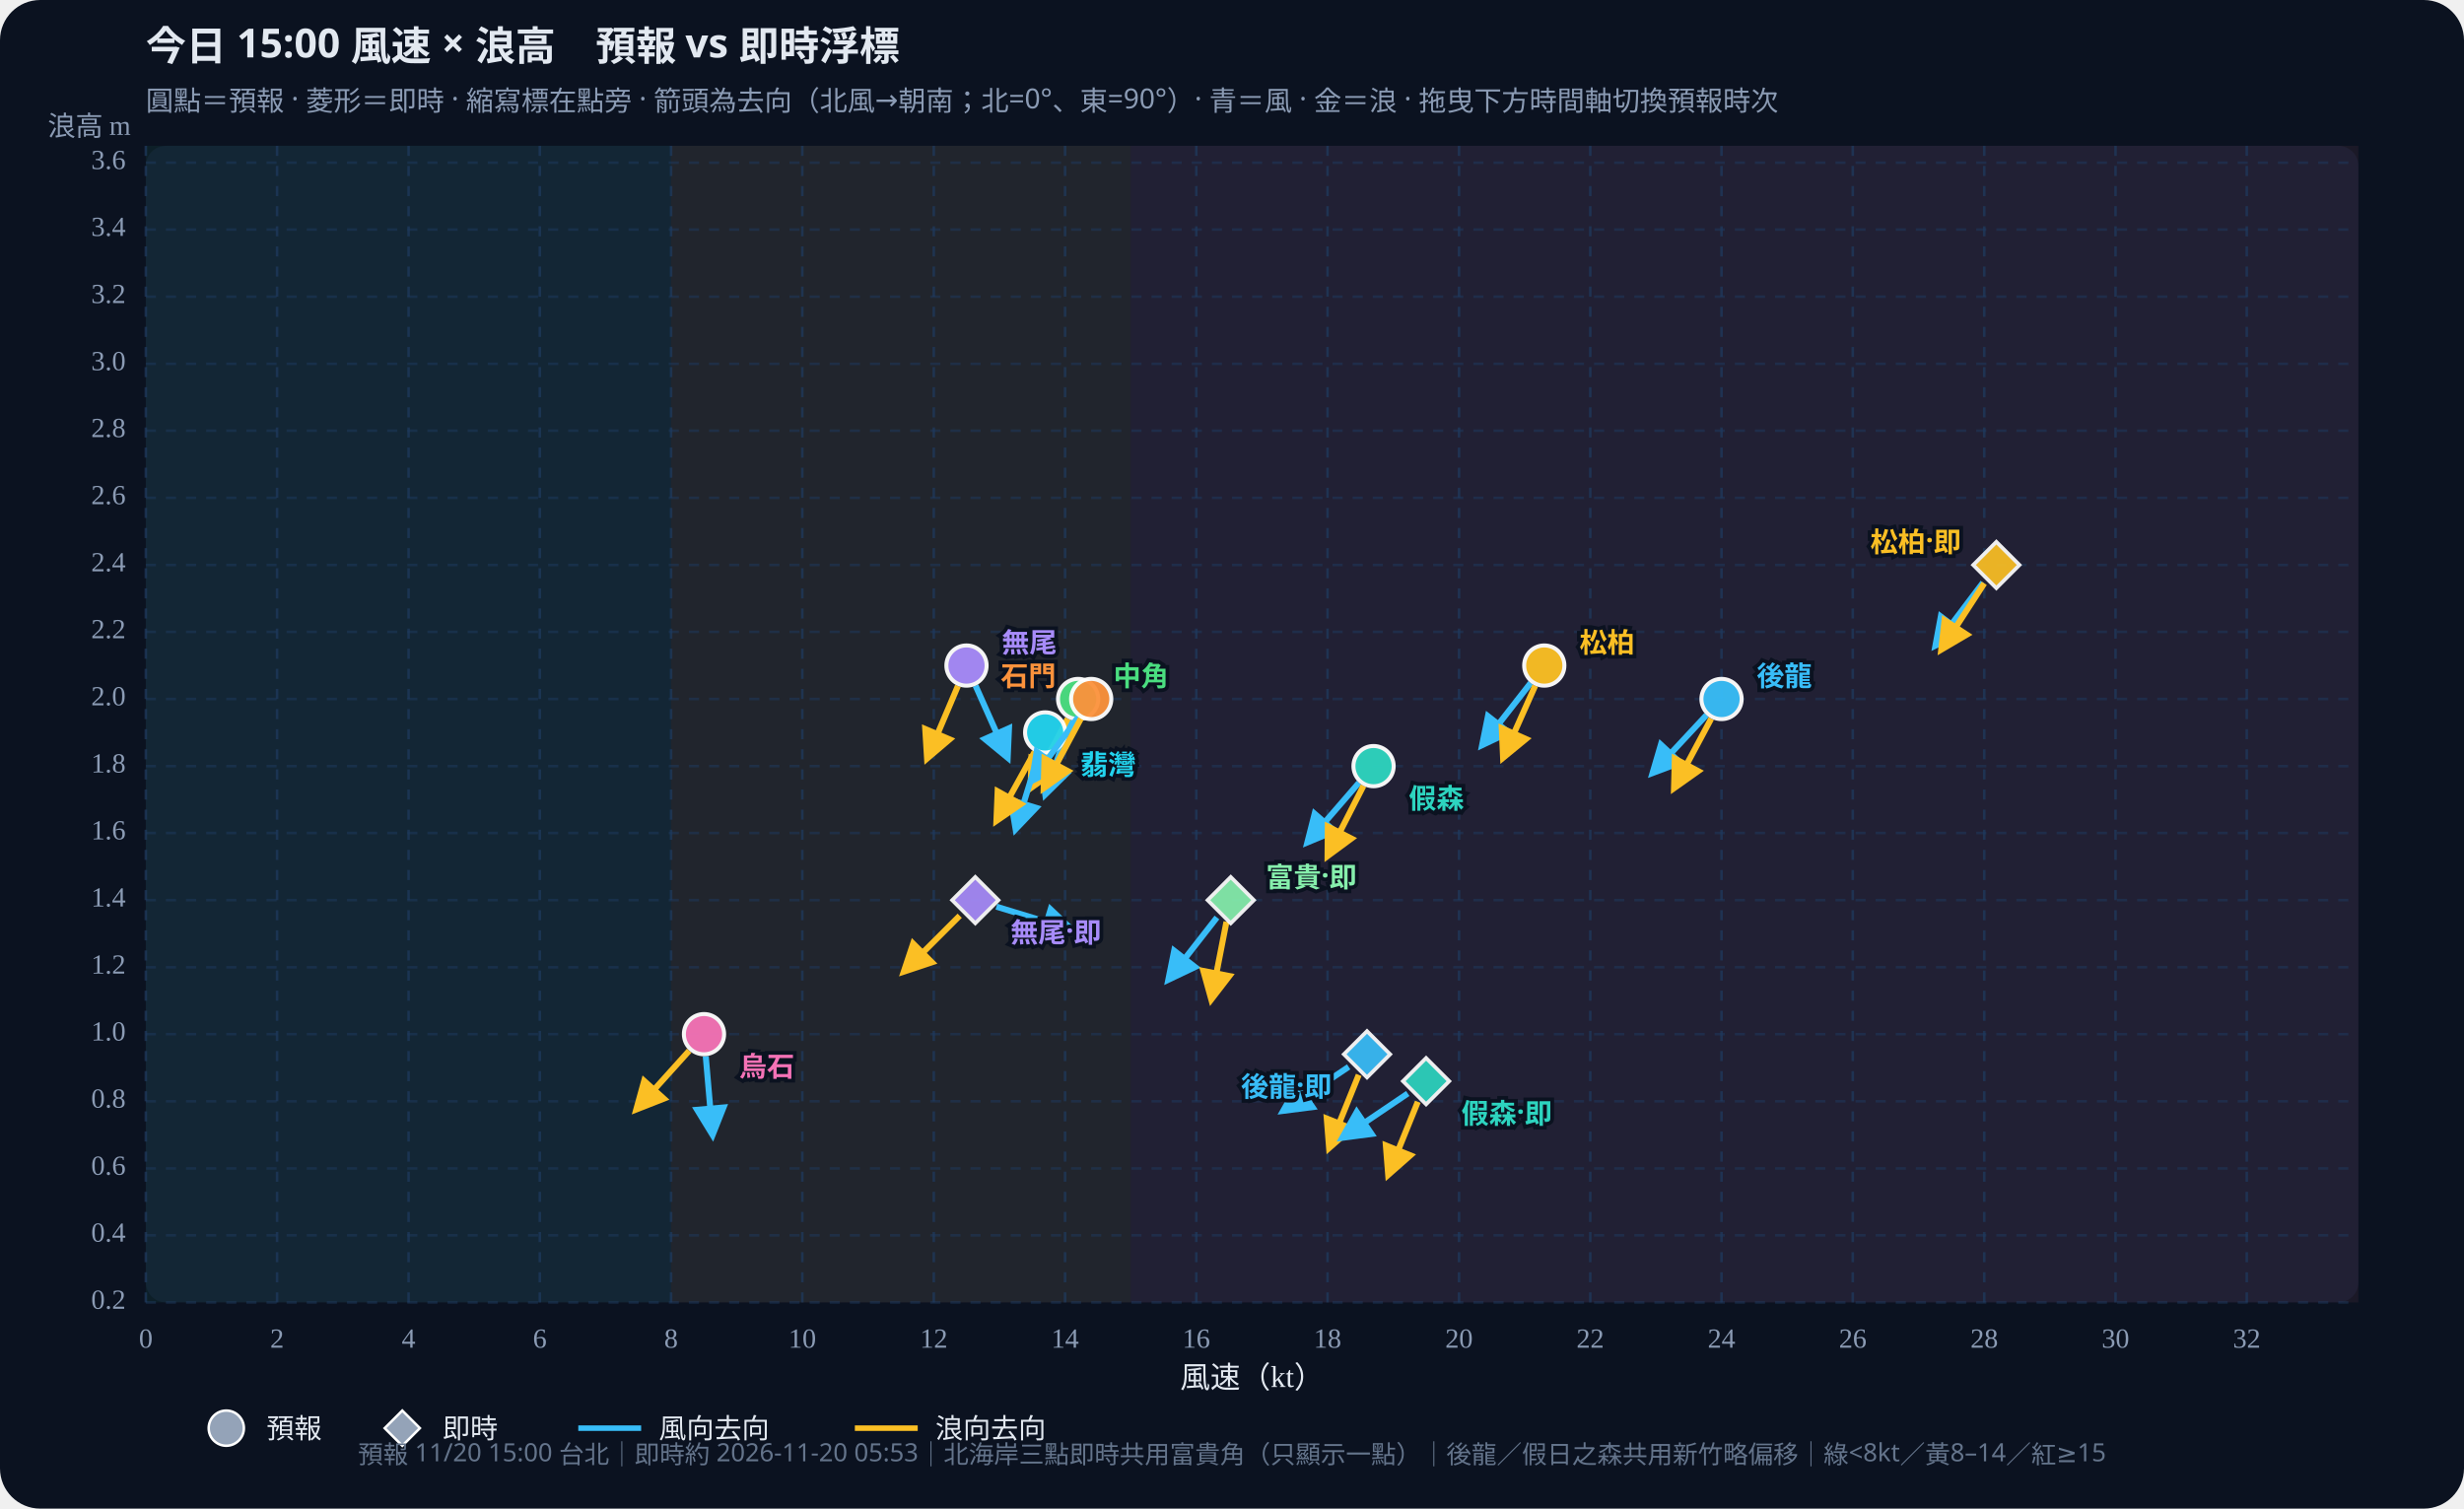
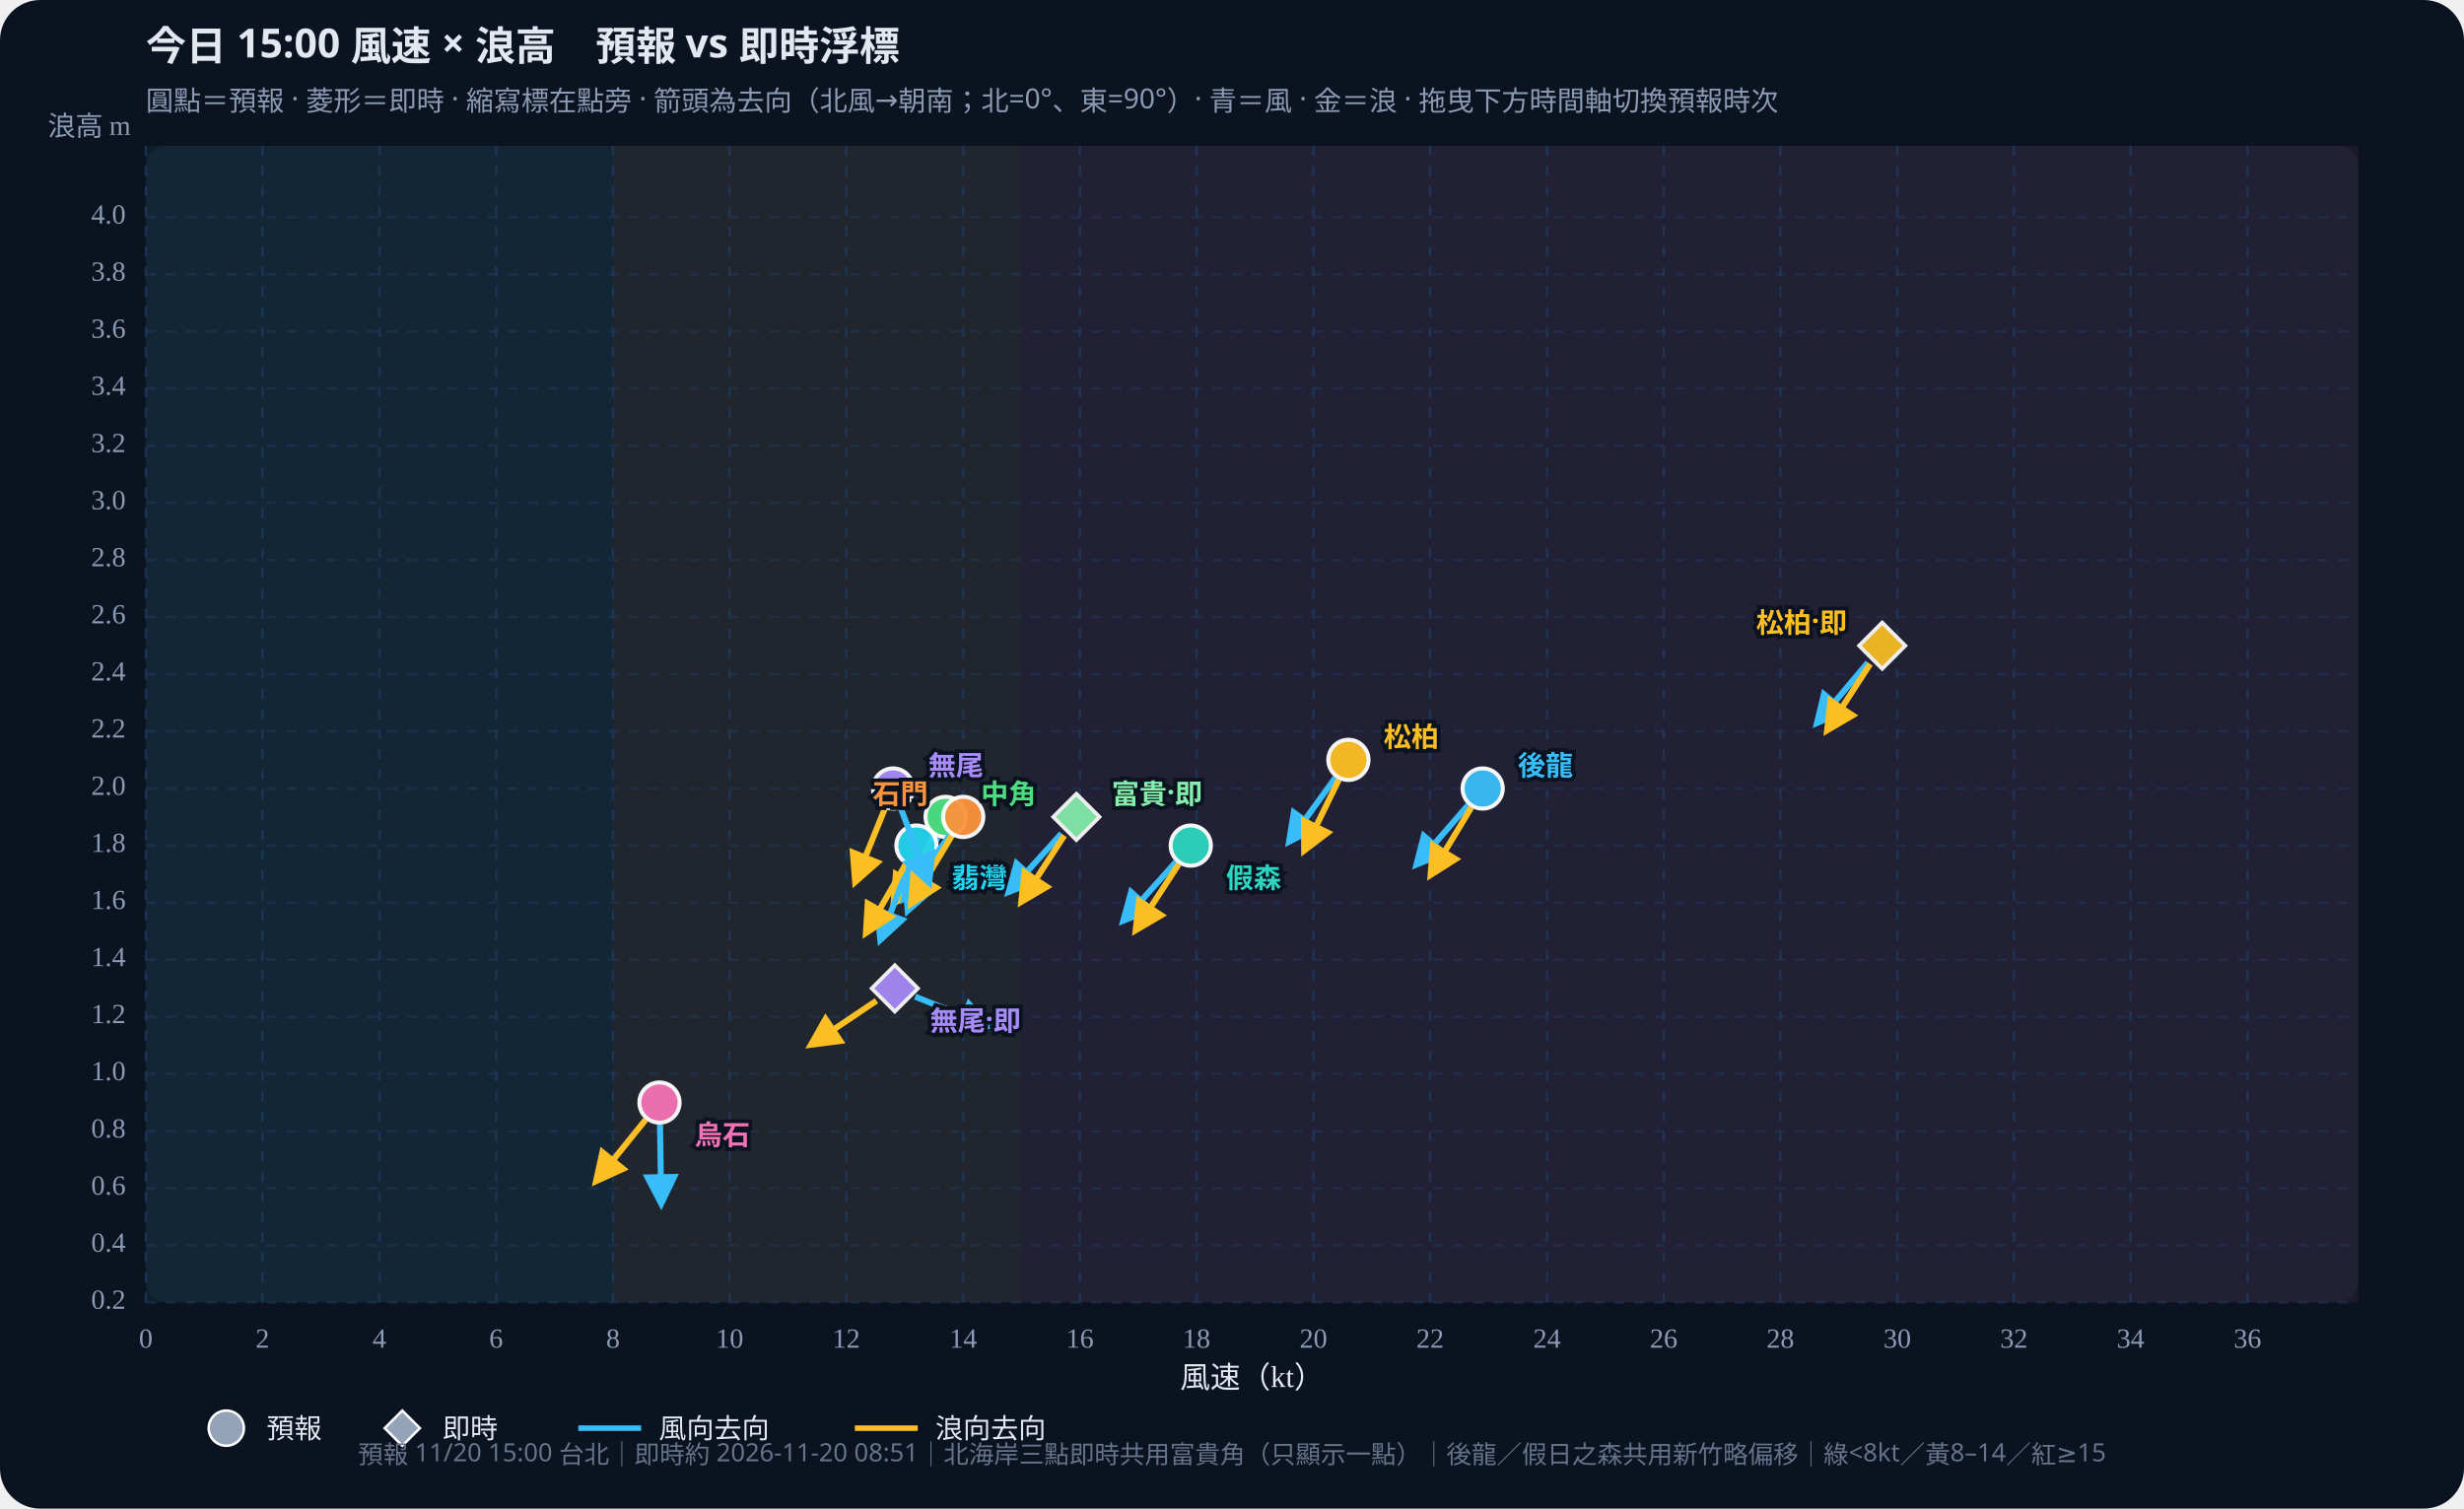
<svg xmlns="http://www.w3.org/2000/svg" id="wws-svg" viewBox="0 0 980 600" role="img" aria-label="風速與浪高散佈圖，可拖曳時間軸切換預報時次" style="width:100%;height:auto;display:block">
  <rect width="980" height="600" fill="#0b1220" rx="16" />
  <rect x="58" y="58" width="880" height="460" fill="#111a2e" rx="8" />
-   <rect x="58.0" y="58" width="208.9" height="460" fill="#34d399" opacity="0.07" />
-   <rect x="266.9" y="58" width="182.8" height="460" fill="#fbbf24" opacity="0.07" />
-   <rect x="449.7" y="58" width="488.3" height="460" fill="#fb7185" opacity="0.07" />
+   <rect x="58.0" y="58" width="185.8" height="460" fill="#34d399" opacity="0.07" />
+   <rect x="243.8" y="58" width="162.5" height="460" fill="#fbbf24" opacity="0.07" />
+   <rect x="406.3" y="58" width="531.7" height="460" fill="#fb7185" opacity="0.07" />
  <defs>
    <marker id="arrow-38bdf8" viewBox="0 0 10 10" refX="8" refY="5" markerWidth="6" markerHeight="6" orient="auto-start-reverse">
      <path d="M0,0 L10,5 L0,10 z" fill="#38bdf8" />
    </marker>
    <marker id="arrow-fbbf24" viewBox="0 0 10 10" refX="8" refY="5" markerWidth="6" markerHeight="6" orient="auto-start-reverse">
      <path d="M0,0 L10,5 L0,10 z" fill="#fbbf24" />
    </marker>
  </defs>
  <text id="wws-title" x="58" y="24" fill="#e2e8f0" font-size="16" font-weight="700" font-family="Noto Sans TC,system-ui,sans-serif">今日 15:00 風速 × 浪高　預報 vs 即時浮標</text>
  <text x="58" y="44" fill="#8b9bb4" font-size="11" font-family="Noto Sans TC,system-ui,sans-serif">圓點＝預報 · 菱形＝即時 · 縮寫標在點旁 · 箭頭為去向（北風→朝南；北=0°、東=90°）· 青＝風 · 金＝浪 · 拖曳下方時間軸切換預報時次</text>
  <line x1="58.0" y1="58" x2="58.0" y2="518" stroke="#1e3a5f" stroke-dasharray="4 4" opacity="0.7" />
  <text x="58.0" y="536" text-anchor="middle" fill="#8b9bb4" font-size="11">0</text>
-   <line x1="110.2" y1="58" x2="110.2" y2="518" stroke="#1e3a5f" stroke-dasharray="4 4" opacity="0.7" />
-   <text x="110.2" y="536" text-anchor="middle" fill="#8b9bb4" font-size="11">2</text>
-   <line x1="162.5" y1="58" x2="162.5" y2="518" stroke="#1e3a5f" stroke-dasharray="4 4" opacity="0.7" />
-   <text x="162.5" y="536" text-anchor="middle" fill="#8b9bb4" font-size="11">4</text>
-   <line x1="214.7" y1="58" x2="214.7" y2="518" stroke="#1e3a5f" stroke-dasharray="4 4" opacity="0.7" />
-   <text x="214.7" y="536" text-anchor="middle" fill="#8b9bb4" font-size="11">6</text>
-   <line x1="266.9" y1="58" x2="266.9" y2="518" stroke="#1e3a5f" stroke-dasharray="4 4" opacity="0.7" />
-   <text x="266.9" y="536" text-anchor="middle" fill="#8b9bb4" font-size="11">8</text>
-   <line x1="319.1" y1="58" x2="319.1" y2="518" stroke="#1e3a5f" stroke-dasharray="4 4" opacity="0.7" />
-   <text x="319.1" y="536" text-anchor="middle" fill="#8b9bb4" font-size="11">10</text>
-   <line x1="371.4" y1="58" x2="371.4" y2="518" stroke="#1e3a5f" stroke-dasharray="4 4" opacity="0.7" />
-   <text x="371.4" y="536" text-anchor="middle" fill="#8b9bb4" font-size="11">12</text>
-   <line x1="423.6" y1="58" x2="423.6" y2="518" stroke="#1e3a5f" stroke-dasharray="4 4" opacity="0.7" />
-   <text x="423.6" y="536" text-anchor="middle" fill="#8b9bb4" font-size="11">14</text>
-   <line x1="475.8" y1="58" x2="475.8" y2="518" stroke="#1e3a5f" stroke-dasharray="4 4" opacity="0.7" />
-   <text x="475.8" y="536" text-anchor="middle" fill="#8b9bb4" font-size="11">16</text>
-   <line x1="528.0" y1="58" x2="528.0" y2="518" stroke="#1e3a5f" stroke-dasharray="4 4" opacity="0.7" />
-   <text x="528.0" y="536" text-anchor="middle" fill="#8b9bb4" font-size="11">18</text>
-   <line x1="580.3" y1="58" x2="580.3" y2="518" stroke="#1e3a5f" stroke-dasharray="4 4" opacity="0.7" />
-   <text x="580.3" y="536" text-anchor="middle" fill="#8b9bb4" font-size="11">20</text>
-   <line x1="632.5" y1="58" x2="632.5" y2="518" stroke="#1e3a5f" stroke-dasharray="4 4" opacity="0.7" />
-   <text x="632.5" y="536" text-anchor="middle" fill="#8b9bb4" font-size="11">22</text>
-   <line x1="684.7" y1="58" x2="684.7" y2="518" stroke="#1e3a5f" stroke-dasharray="4 4" opacity="0.7" />
-   <text x="684.7" y="536" text-anchor="middle" fill="#8b9bb4" font-size="11">24</text>
-   <line x1="736.9" y1="58" x2="736.9" y2="518" stroke="#1e3a5f" stroke-dasharray="4 4" opacity="0.7" />
-   <text x="736.9" y="536" text-anchor="middle" fill="#8b9bb4" font-size="11">26</text>
-   <line x1="789.2" y1="58" x2="789.2" y2="518" stroke="#1e3a5f" stroke-dasharray="4 4" opacity="0.7" />
-   <text x="789.2" y="536" text-anchor="middle" fill="#8b9bb4" font-size="11">28</text>
-   <line x1="841.4" y1="58" x2="841.4" y2="518" stroke="#1e3a5f" stroke-dasharray="4 4" opacity="0.7" />
-   <text x="841.4" y="536" text-anchor="middle" fill="#8b9bb4" font-size="11">30</text>
-   <line x1="893.6" y1="58" x2="893.6" y2="518" stroke="#1e3a5f" stroke-dasharray="4 4" opacity="0.7" />
-   <text x="893.6" y="536" text-anchor="middle" fill="#8b9bb4" font-size="11">32</text>
+   <line x1="104.4" y1="58" x2="104.4" y2="518" stroke="#1e3a5f" stroke-dasharray="4 4" opacity="0.7" />
+   <text x="104.4" y="536" text-anchor="middle" fill="#8b9bb4" font-size="11">2</text>
+   <line x1="150.9" y1="58" x2="150.9" y2="518" stroke="#1e3a5f" stroke-dasharray="4 4" opacity="0.7" />
+   <text x="150.9" y="536" text-anchor="middle" fill="#8b9bb4" font-size="11">4</text>
+   <line x1="197.3" y1="58" x2="197.3" y2="518" stroke="#1e3a5f" stroke-dasharray="4 4" opacity="0.7" />
+   <text x="197.3" y="536" text-anchor="middle" fill="#8b9bb4" font-size="11">6</text>
+   <line x1="243.8" y1="58" x2="243.8" y2="518" stroke="#1e3a5f" stroke-dasharray="4 4" opacity="0.7" />
+   <text x="243.8" y="536" text-anchor="middle" fill="#8b9bb4" font-size="11">8</text>
+   <line x1="290.2" y1="58" x2="290.2" y2="518" stroke="#1e3a5f" stroke-dasharray="4 4" opacity="0.7" />
+   <text x="290.2" y="536" text-anchor="middle" fill="#8b9bb4" font-size="11">10</text>
+   <line x1="336.6" y1="58" x2="336.6" y2="518" stroke="#1e3a5f" stroke-dasharray="4 4" opacity="0.7" />
+   <text x="336.6" y="536" text-anchor="middle" fill="#8b9bb4" font-size="11">12</text>
+   <line x1="383.1" y1="58" x2="383.1" y2="518" stroke="#1e3a5f" stroke-dasharray="4 4" opacity="0.7" />
+   <text x="383.1" y="536" text-anchor="middle" fill="#8b9bb4" font-size="11">14</text>
+   <line x1="429.5" y1="58" x2="429.5" y2="518" stroke="#1e3a5f" stroke-dasharray="4 4" opacity="0.7" />
+   <text x="429.5" y="536" text-anchor="middle" fill="#8b9bb4" font-size="11">16</text>
+   <line x1="475.9" y1="58" x2="475.9" y2="518" stroke="#1e3a5f" stroke-dasharray="4 4" opacity="0.7" />
+   <text x="475.9" y="536" text-anchor="middle" fill="#8b9bb4" font-size="11">18</text>
+   <line x1="522.4" y1="58" x2="522.4" y2="518" stroke="#1e3a5f" stroke-dasharray="4 4" opacity="0.7" />
+   <text x="522.4" y="536" text-anchor="middle" fill="#8b9bb4" font-size="11">20</text>
+   <line x1="568.8" y1="58" x2="568.8" y2="518" stroke="#1e3a5f" stroke-dasharray="4 4" opacity="0.7" />
+   <text x="568.8" y="536" text-anchor="middle" fill="#8b9bb4" font-size="11">22</text>
+   <line x1="615.3" y1="58" x2="615.3" y2="518" stroke="#1e3a5f" stroke-dasharray="4 4" opacity="0.7" />
+   <text x="615.3" y="536" text-anchor="middle" fill="#8b9bb4" font-size="11">24</text>
+   <line x1="661.7" y1="58" x2="661.7" y2="518" stroke="#1e3a5f" stroke-dasharray="4 4" opacity="0.7" />
+   <text x="661.7" y="536" text-anchor="middle" fill="#8b9bb4" font-size="11">26</text>
+   <line x1="708.1" y1="58" x2="708.1" y2="518" stroke="#1e3a5f" stroke-dasharray="4 4" opacity="0.7" />
+   <text x="708.1" y="536" text-anchor="middle" fill="#8b9bb4" font-size="11">28</text>
+   <line x1="754.6" y1="58" x2="754.6" y2="518" stroke="#1e3a5f" stroke-dasharray="4 4" opacity="0.7" />
+   <text x="754.6" y="536" text-anchor="middle" fill="#8b9bb4" font-size="11">30</text>
+   <line x1="801.0" y1="58" x2="801.0" y2="518" stroke="#1e3a5f" stroke-dasharray="4 4" opacity="0.7" />
+   <text x="801.0" y="536" text-anchor="middle" fill="#8b9bb4" font-size="11">32</text>
+   <line x1="847.4" y1="58" x2="847.4" y2="518" stroke="#1e3a5f" stroke-dasharray="4 4" opacity="0.7" />
+   <text x="847.4" y="536" text-anchor="middle" fill="#8b9bb4" font-size="11">34</text>
+   <line x1="893.9" y1="58" x2="893.9" y2="518" stroke="#1e3a5f" stroke-dasharray="4 4" opacity="0.7" />
+   <text x="893.9" y="536" text-anchor="middle" fill="#8b9bb4" font-size="11">36</text>
  <line x1="58" y1="518.0" x2="938" y2="518.0" stroke="#1e3a5f" stroke-dasharray="4 4" opacity="0.5" />
  <text x="50" y="518.0" text-anchor="end" dominant-baseline="middle" fill="#8b9bb4" font-size="11">0.2</text>
-   <line x1="58" y1="491.3" x2="938" y2="491.3" stroke="#1e3a5f" stroke-dasharray="4 4" opacity="0.5" />
-   <text x="50" y="491.3" text-anchor="end" dominant-baseline="middle" fill="#8b9bb4" font-size="11">0.4</text>
-   <line x1="58" y1="464.7" x2="938" y2="464.7" stroke="#1e3a5f" stroke-dasharray="4 4" opacity="0.5" />
-   <text x="50" y="464.7" text-anchor="end" dominant-baseline="middle" fill="#8b9bb4" font-size="11">0.6</text>
-   <line x1="58" y1="438.0" x2="938" y2="438.0" stroke="#1e3a5f" stroke-dasharray="4 4" opacity="0.5" />
-   <text x="50" y="438.0" text-anchor="end" dominant-baseline="middle" fill="#8b9bb4" font-size="11">0.8</text>
-   <line x1="58" y1="411.3" x2="938" y2="411.3" stroke="#1e3a5f" stroke-dasharray="4 4" opacity="0.5" />
-   <text x="50" y="411.3" text-anchor="end" dominant-baseline="middle" fill="#8b9bb4" font-size="11">1.0</text>
-   <line x1="58" y1="384.7" x2="938" y2="384.7" stroke="#1e3a5f" stroke-dasharray="4 4" opacity="0.5" />
-   <text x="50" y="384.7" text-anchor="end" dominant-baseline="middle" fill="#8b9bb4" font-size="11">1.2</text>
-   <line x1="58" y1="358.0" x2="938" y2="358.0" stroke="#1e3a5f" stroke-dasharray="4 4" opacity="0.5" />
-   <text x="50" y="358.0" text-anchor="end" dominant-baseline="middle" fill="#8b9bb4" font-size="11">1.4</text>
-   <line x1="58" y1="331.3" x2="938" y2="331.3" stroke="#1e3a5f" stroke-dasharray="4 4" opacity="0.5" />
-   <text x="50" y="331.3" text-anchor="end" dominant-baseline="middle" fill="#8b9bb4" font-size="11">1.6</text>
-   <line x1="58" y1="304.7" x2="938" y2="304.7" stroke="#1e3a5f" stroke-dasharray="4 4" opacity="0.5" />
-   <text x="50" y="304.7" text-anchor="end" dominant-baseline="middle" fill="#8b9bb4" font-size="11">1.8</text>
-   <line x1="58" y1="278.0" x2="938" y2="278.0" stroke="#1e3a5f" stroke-dasharray="4 4" opacity="0.5" />
-   <text x="50" y="278.0" text-anchor="end" dominant-baseline="middle" fill="#8b9bb4" font-size="11">2.0</text>
-   <line x1="58" y1="251.3" x2="938" y2="251.3" stroke="#1e3a5f" stroke-dasharray="4 4" opacity="0.5" />
-   <text x="50" y="251.3" text-anchor="end" dominant-baseline="middle" fill="#8b9bb4" font-size="11">2.2</text>
-   <line x1="58" y1="224.7" x2="938" y2="224.7" stroke="#1e3a5f" stroke-dasharray="4 4" opacity="0.5" />
-   <text x="50" y="224.7" text-anchor="end" dominant-baseline="middle" fill="#8b9bb4" font-size="11">2.4</text>
-   <line x1="58" y1="198.0" x2="938" y2="198.0" stroke="#1e3a5f" stroke-dasharray="4 4" opacity="0.5" />
-   <text x="50" y="198.0" text-anchor="end" dominant-baseline="middle" fill="#8b9bb4" font-size="11">2.6</text>
-   <line x1="58" y1="171.3" x2="938" y2="171.3" stroke="#1e3a5f" stroke-dasharray="4 4" opacity="0.5" />
-   <text x="50" y="171.3" text-anchor="end" dominant-baseline="middle" fill="#8b9bb4" font-size="11">2.8</text>
-   <line x1="58" y1="144.7" x2="938" y2="144.7" stroke="#1e3a5f" stroke-dasharray="4 4" opacity="0.5" />
-   <text x="50" y="144.7" text-anchor="end" dominant-baseline="middle" fill="#8b9bb4" font-size="11">3.0</text>
-   <line x1="58" y1="118.0" x2="938" y2="118.0" stroke="#1e3a5f" stroke-dasharray="4 4" opacity="0.5" />
-   <text x="50" y="118.0" text-anchor="end" dominant-baseline="middle" fill="#8b9bb4" font-size="11">3.2</text>
-   <line x1="58" y1="91.3" x2="938" y2="91.3" stroke="#1e3a5f" stroke-dasharray="4 4" opacity="0.5" />
-   <text x="50" y="91.3" text-anchor="end" dominant-baseline="middle" fill="#8b9bb4" font-size="11">3.4</text>
-   <line x1="58" y1="64.7" x2="938" y2="64.7" stroke="#1e3a5f" stroke-dasharray="4 4" opacity="0.5" />
-   <text x="50" y="64.7" text-anchor="end" dominant-baseline="middle" fill="#8b9bb4" font-size="11">3.6</text>
+   <line x1="58" y1="495.3" x2="938" y2="495.3" stroke="#1e3a5f" stroke-dasharray="4 4" opacity="0.5" />
+   <text x="50" y="495.3" text-anchor="end" dominant-baseline="middle" fill="#8b9bb4" font-size="11">0.4</text>
+   <line x1="58" y1="472.6" x2="938" y2="472.6" stroke="#1e3a5f" stroke-dasharray="4 4" opacity="0.5" />
+   <text x="50" y="472.6" text-anchor="end" dominant-baseline="middle" fill="#8b9bb4" font-size="11">0.6</text>
+   <line x1="58" y1="449.9" x2="938" y2="449.9" stroke="#1e3a5f" stroke-dasharray="4 4" opacity="0.5" />
+   <text x="50" y="449.9" text-anchor="end" dominant-baseline="middle" fill="#8b9bb4" font-size="11">0.8</text>
+   <line x1="58" y1="427.1" x2="938" y2="427.1" stroke="#1e3a5f" stroke-dasharray="4 4" opacity="0.5" />
+   <text x="50" y="427.1" text-anchor="end" dominant-baseline="middle" fill="#8b9bb4" font-size="11">1.0</text>
+   <line x1="58" y1="404.4" x2="938" y2="404.4" stroke="#1e3a5f" stroke-dasharray="4 4" opacity="0.5" />
+   <text x="50" y="404.4" text-anchor="end" dominant-baseline="middle" fill="#8b9bb4" font-size="11">1.2</text>
+   <line x1="58" y1="381.7" x2="938" y2="381.7" stroke="#1e3a5f" stroke-dasharray="4 4" opacity="0.5" />
+   <text x="50" y="381.7" text-anchor="end" dominant-baseline="middle" fill="#8b9bb4" font-size="11">1.4</text>
+   <line x1="58" y1="359.0" x2="938" y2="359.0" stroke="#1e3a5f" stroke-dasharray="4 4" opacity="0.5" />
+   <text x="50" y="359.0" text-anchor="end" dominant-baseline="middle" fill="#8b9bb4" font-size="11">1.6</text>
+   <line x1="58" y1="336.3" x2="938" y2="336.3" stroke="#1e3a5f" stroke-dasharray="4 4" opacity="0.5" />
+   <text x="50" y="336.3" text-anchor="end" dominant-baseline="middle" fill="#8b9bb4" font-size="11">1.8</text>
+   <line x1="58" y1="313.6" x2="938" y2="313.6" stroke="#1e3a5f" stroke-dasharray="4 4" opacity="0.5" />
+   <text x="50" y="313.6" text-anchor="end" dominant-baseline="middle" fill="#8b9bb4" font-size="11">2.0</text>
+   <line x1="58" y1="290.8" x2="938" y2="290.8" stroke="#1e3a5f" stroke-dasharray="4 4" opacity="0.5" />
+   <text x="50" y="290.8" text-anchor="end" dominant-baseline="middle" fill="#8b9bb4" font-size="11">2.2</text>
+   <line x1="58" y1="268.1" x2="938" y2="268.1" stroke="#1e3a5f" stroke-dasharray="4 4" opacity="0.5" />
+   <text x="50" y="268.1" text-anchor="end" dominant-baseline="middle" fill="#8b9bb4" font-size="11">2.4</text>
+   <line x1="58" y1="245.4" x2="938" y2="245.4" stroke="#1e3a5f" stroke-dasharray="4 4" opacity="0.5" />
+   <text x="50" y="245.4" text-anchor="end" dominant-baseline="middle" fill="#8b9bb4" font-size="11">2.6</text>
+   <line x1="58" y1="222.7" x2="938" y2="222.7" stroke="#1e3a5f" stroke-dasharray="4 4" opacity="0.5" />
+   <text x="50" y="222.7" text-anchor="end" dominant-baseline="middle" fill="#8b9bb4" font-size="11">2.8</text>
+   <line x1="58" y1="200.0" x2="938" y2="200.0" stroke="#1e3a5f" stroke-dasharray="4 4" opacity="0.5" />
+   <text x="50" y="200.0" text-anchor="end" dominant-baseline="middle" fill="#8b9bb4" font-size="11">3.0</text>
+   <line x1="58" y1="177.3" x2="938" y2="177.3" stroke="#1e3a5f" stroke-dasharray="4 4" opacity="0.5" />
+   <text x="50" y="177.3" text-anchor="end" dominant-baseline="middle" fill="#8b9bb4" font-size="11">3.2</text>
+   <line x1="58" y1="154.5" x2="938" y2="154.5" stroke="#1e3a5f" stroke-dasharray="4 4" opacity="0.5" />
+   <text x="50" y="154.5" text-anchor="end" dominant-baseline="middle" fill="#8b9bb4" font-size="11">3.4</text>
+   <line x1="58" y1="131.8" x2="938" y2="131.8" stroke="#1e3a5f" stroke-dasharray="4 4" opacity="0.5" />
+   <text x="50" y="131.8" text-anchor="end" dominant-baseline="middle" fill="#8b9bb4" font-size="11">3.6</text>
+   <line x1="58" y1="109.1" x2="938" y2="109.1" stroke="#1e3a5f" stroke-dasharray="4 4" opacity="0.5" />
+   <text x="50" y="109.1" text-anchor="end" dominant-baseline="middle" fill="#8b9bb4" font-size="11">3.8</text>
+   <line x1="58" y1="86.4" x2="938" y2="86.4" stroke="#1e3a5f" stroke-dasharray="4 4" opacity="0.5" />
+   <text x="50" y="86.4" text-anchor="end" dominant-baseline="middle" fill="#8b9bb4" font-size="11">4.0</text>
  <text x="498" y="552" text-anchor="middle" fill="#e2e8f0" font-size="12">風速（kt）</text>
  <text x="52" y="54" text-anchor="end" fill="#8b9bb4" font-size="11">浪高 m</text>
  <g id="wws-forecast-layer">
-     <line x1="678.7" y1="284.4" x2="657.4" y2="307.3" stroke="#38bdf8" stroke-width="2.4" marker-end="url(#arrow-38bdf8)" />
-     <line x1="680.6" y1="285.8" x2="665.9" y2="313.3" stroke="#fbbf24" stroke-width="2.4" marker-end="url(#arrow-fbbf24)" />
-     <circle cx="684.7" cy="278.0" r="8.0" fill="#38bdf8" stroke="#fff" stroke-width="1.6" opacity="0.95" />
-     <line x1="540.5" y1="311.3" x2="520.1" y2="334.9" stroke="#38bdf8" stroke-width="2.4" marker-end="url(#arrow-38bdf8)" />
-     <line x1="542.3" y1="312.5" x2="528.1" y2="340.3" stroke="#fbbf24" stroke-width="2.4" marker-end="url(#arrow-fbbf24)" />
-     <circle cx="546.3" cy="304.7" r="8.0" fill="#2dd4bf" stroke="#fff" stroke-width="1.6" opacity="0.95" />
-     <line x1="608.8" y1="271.6" x2="589.6" y2="296.2" stroke="#38bdf8" stroke-width="2.4" marker-end="url(#arrow-38bdf8)" />
-     <line x1="610.6" y1="272.7" x2="597.9" y2="301.2" stroke="#fbbf24" stroke-width="2.4" marker-end="url(#arrow-fbbf24)" />
-     <circle cx="614.2" cy="264.7" r="8.0" fill="#fbbf24" stroke="#fff" stroke-width="1.6" opacity="0.95" />
-     <line x1="425.9" y1="286.3" x2="415.8" y2="315.8" stroke="#38bdf8" stroke-width="2.4" marker-end="url(#arrow-38bdf8)" />
-     <line x1="424.7" y1="285.8" x2="410.0" y2="313.3" stroke="#fbbf24" stroke-width="2.4" marker-end="url(#arrow-fbbf24)" />
-     <circle cx="428.8" cy="278.0" r="8.0" fill="#4ade80" stroke="#fff" stroke-width="1.6" opacity="0.95" />
-     <line x1="413.2" y1="299.7" x2="404.0" y2="329.6" stroke="#38bdf8" stroke-width="2.4" marker-end="url(#arrow-38bdf8)" />
-     <line x1="411.5" y1="299.0" x2="396.4" y2="326.3" stroke="#fbbf24" stroke-width="2.4" marker-end="url(#arrow-fbbf24)" />
-     <circle cx="415.7" cy="291.3" r="8.0" fill="#22d3ee" stroke="#fff" stroke-width="1.6" opacity="0.95" />
-     <line x1="428.9" y1="285.1" x2="410.5" y2="310.4" stroke="#38bdf8" stroke-width="2.4" marker-end="url(#arrow-38bdf8)" />
-     <line x1="429.9" y1="285.8" x2="415.2" y2="313.3" stroke="#fbbf24" stroke-width="2.4" marker-end="url(#arrow-fbbf24)" />
-     <circle cx="434.0" cy="278.0" r="8.0" fill="#fb923c" stroke="#fff" stroke-width="1.6" opacity="0.95" />
-     <line x1="388.0" y1="272.7" x2="400.7" y2="301.2" stroke="#38bdf8" stroke-width="2.4" marker-end="url(#arrow-38bdf8)" />
-     <line x1="381.0" y1="272.8" x2="368.8" y2="301.5" stroke="#fbbf24" stroke-width="2.4" marker-end="url(#arrow-fbbf24)" />
-     <circle cx="384.4" cy="264.7" r="8.0" fill="#a78bfa" stroke="#fff" stroke-width="1.6" opacity="0.95" />
-     <line x1="280.7" y1="420.1" x2="283.4" y2="451.2" stroke="#38bdf8" stroke-width="2.4" marker-end="url(#arrow-38bdf8)" />
-     <line x1="274.1" y1="417.9" x2="253.2" y2="441.1" stroke="#fbbf24" stroke-width="2.4" marker-end="url(#arrow-fbbf24)" />
-     <circle cx="280.0" cy="411.3" r="8.0" fill="#f472b6" stroke="#fff" stroke-width="1.6" opacity="0.95" />
-     <text x="698.7" y="268.0" text-anchor="start" dominant-baseline="central" fill="#38bdf8" font-size="11" font-weight="700" font-family="Noto Sans TC,system-ui,sans-serif" stroke="#0b1220" stroke-width="3" paint-order="stroke">後龍</text>
-     <text x="560.3" y="316.7" text-anchor="start" dominant-baseline="central" fill="#2dd4bf" font-size="11" font-weight="700" font-family="Noto Sans TC,system-ui,sans-serif" stroke="#0b1220" stroke-width="3" paint-order="stroke">假森</text>
-     <text x="628.2" y="254.7" text-anchor="start" dominant-baseline="central" fill="#fbbf24" font-size="11" font-weight="700" font-family="Noto Sans TC,system-ui,sans-serif" stroke="#0b1220" stroke-width="3" paint-order="stroke">松柏</text>
-     <text x="442.8" y="268.0" text-anchor="start" dominant-baseline="central" fill="#4ade80" font-size="11" font-weight="700" font-family="Noto Sans TC,system-ui,sans-serif" stroke="#0b1220" stroke-width="3" paint-order="stroke">中角</text>
-     <text x="429.7" y="303.3" text-anchor="start" dominant-baseline="central" fill="#22d3ee" font-size="11" font-weight="700" font-family="Noto Sans TC,system-ui,sans-serif" stroke="#0b1220" stroke-width="3" paint-order="stroke">翡灣</text>
-     <text x="420.0" y="268.0" text-anchor="end" dominant-baseline="central" fill="#fb923c" font-size="11" font-weight="700" font-family="Noto Sans TC,system-ui,sans-serif" stroke="#0b1220" stroke-width="3" paint-order="stroke">石門</text>
-     <text x="398.4" y="254.7" text-anchor="start" dominant-baseline="central" fill="#a78bfa" font-size="11" font-weight="700" font-family="Noto Sans TC,system-ui,sans-serif" stroke="#0b1220" stroke-width="3" paint-order="stroke">無尾</text>
-     <text x="294.0" y="423.3" text-anchor="start" dominant-baseline="central" fill="#f472b6" font-size="11" font-weight="700" font-family="Noto Sans TC,system-ui,sans-serif" stroke="#0b1220" stroke-width="3" paint-order="stroke">烏石</text>
+     <line x1="583.9" y1="320.2" x2="563.5" y2="343.7" stroke="#38bdf8" stroke-width="2.4" marker-end="url(#arrow-38bdf8)" />
+     <line x1="585.2" y1="321.1" x2="569.1" y2="347.8" stroke="#fbbf24" stroke-width="2.4" marker-end="url(#arrow-fbbf24)" />
+     <circle cx="589.7" cy="313.6" r="8.0" fill="#38bdf8" stroke="#fff" stroke-width="1.6" opacity="0.95" />
+     <line x1="467.7" y1="342.8" x2="446.9" y2="366.0" stroke="#38bdf8" stroke-width="2.4" marker-end="url(#arrow-38bdf8)" />
+     <line x1="468.8" y1="343.7" x2="451.8" y2="369.8" stroke="#fbbf24" stroke-width="2.4" marker-end="url(#arrow-fbbf24)" />
+     <circle cx="473.6" cy="336.3" r="8.0" fill="#2dd4bf" stroke="#fff" stroke-width="1.6" opacity="0.95" />
+     <line x1="531.1" y1="309.3" x2="512.8" y2="334.6" stroke="#38bdf8" stroke-width="2.4" marker-end="url(#arrow-38bdf8)" />
+     <line x1="532.5" y1="310.1" x2="518.8" y2="338.1" stroke="#fbbf24" stroke-width="2.4" marker-end="url(#arrow-fbbf24)" />
+     <circle cx="536.3" cy="302.2" r="8.0" fill="#fbbf24" stroke="#fff" stroke-width="1.6" opacity="0.95" />
+     <line x1="372.8" y1="333.1" x2="361.1" y2="362.0" stroke="#38bdf8" stroke-width="2.4" marker-end="url(#arrow-38bdf8)" />
+     <line x1="371.6" y1="332.5" x2="355.5" y2="359.2" stroke="#fbbf24" stroke-width="2.4" marker-end="url(#arrow-fbbf24)" />
+     <circle cx="376.1" cy="324.9" r="8.0" fill="#4ade80" stroke="#fff" stroke-width="1.6" opacity="0.95" />
+     <line x1="361.3" y1="344.5" x2="350.2" y2="373.6" stroke="#38bdf8" stroke-width="2.4" marker-end="url(#arrow-38bdf8)" />
+     <line x1="360.1" y1="343.9" x2="344.5" y2="370.9" stroke="#fbbf24" stroke-width="2.4" marker-end="url(#arrow-fbbf24)" />
+     <circle cx="364.5" cy="336.3" r="8.0" fill="#22d3ee" stroke="#fff" stroke-width="1.6" opacity="0.95" />
+     <line x1="377.9" y1="332.0" x2="359.6" y2="357.3" stroke="#38bdf8" stroke-width="2.4" marker-end="url(#arrow-38bdf8)" />
+     <line x1="378.5" y1="332.5" x2="362.5" y2="359.2" stroke="#fbbf24" stroke-width="2.4" marker-end="url(#arrow-fbbf24)" />
+     <circle cx="383.1" cy="324.9" r="8.0" fill="#fb923c" stroke="#fff" stroke-width="1.6" opacity="0.95" />
+     <line x1="358.4" y1="321.8" x2="369.5" y2="350.9" stroke="#38bdf8" stroke-width="2.4" marker-end="url(#arrow-38bdf8)" />
+     <line x1="351.9" y1="321.7" x2="340.2" y2="350.6" stroke="#fbbf24" stroke-width="2.4" marker-end="url(#arrow-fbbf24)" />
+     <circle cx="355.2" cy="313.6" r="8.0" fill="#a78bfa" stroke="#fff" stroke-width="1.6" opacity="0.95" />
+     <line x1="262.5" y1="447.3" x2="263.0" y2="478.5" stroke="#38bdf8" stroke-width="2.4" marker-end="url(#arrow-38bdf8)" />
+     <line x1="256.8" y1="445.3" x2="237.2" y2="469.6" stroke="#fbbf24" stroke-width="2.4" marker-end="url(#arrow-fbbf24)" />
+     <circle cx="262.3" cy="438.5" r="8.0" fill="#f472b6" stroke="#fff" stroke-width="1.6" opacity="0.95" />
+     <text x="603.7" y="303.6" text-anchor="start" dominant-baseline="central" fill="#38bdf8" font-size="11" font-weight="700" font-family="Noto Sans TC,system-ui,sans-serif" stroke="#0b1220" stroke-width="3" paint-order="stroke">後龍</text>
+     <text x="487.6" y="348.3" text-anchor="start" dominant-baseline="central" fill="#2dd4bf" font-size="11" font-weight="700" font-family="Noto Sans TC,system-ui,sans-serif" stroke="#0b1220" stroke-width="3" paint-order="stroke">假森</text>
+     <text x="550.3" y="292.2" text-anchor="start" dominant-baseline="central" fill="#fbbf24" font-size="11" font-weight="700" font-family="Noto Sans TC,system-ui,sans-serif" stroke="#0b1220" stroke-width="3" paint-order="stroke">松柏</text>
+     <text x="390.1" y="314.9" text-anchor="start" dominant-baseline="central" fill="#4ade80" font-size="11" font-weight="700" font-family="Noto Sans TC,system-ui,sans-serif" stroke="#0b1220" stroke-width="3" paint-order="stroke">中角</text>
+     <text x="378.5" y="348.3" text-anchor="start" dominant-baseline="central" fill="#22d3ee" font-size="11" font-weight="700" font-family="Noto Sans TC,system-ui,sans-serif" stroke="#0b1220" stroke-width="3" paint-order="stroke">翡灣</text>
+     <text x="369.1" y="314.9" text-anchor="end" dominant-baseline="central" fill="#fb923c" font-size="11" font-weight="700" font-family="Noto Sans TC,system-ui,sans-serif" stroke="#0b1220" stroke-width="3" paint-order="stroke">石門</text>
+     <text x="369.2" y="303.6" text-anchor="start" dominant-baseline="central" fill="#a78bfa" font-size="11" font-weight="700" font-family="Noto Sans TC,system-ui,sans-serif" stroke="#0b1220" stroke-width="3" paint-order="stroke">無尾</text>
+     <text x="276.3" y="450.5" text-anchor="start" dominant-baseline="central" fill="#f472b6" font-size="11" font-weight="700" font-family="Noto Sans TC,system-ui,sans-serif" stroke="#0b1220" stroke-width="3" paint-order="stroke">烏石</text>
  </g>
  <g id="wws-live-layer">
-     <line x1="536.4" y1="424.3" x2="510.5" y2="441.7" stroke="#38bdf8" stroke-width="2.4" marker-end="url(#arrow-38bdf8)" />
-     <line x1="540.4" y1="427.5" x2="528.7" y2="456.4" stroke="#fbbf24" stroke-width="2.4" marker-end="url(#arrow-fbbf24)" />
-     <polygon points="543.7,410.1 552.9,419.3 543.7,428.5 534.5,419.3" fill="#38bdf8" stroke="#fff" stroke-width="1.5" opacity="0.92" />
-     <line x1="559.9" y1="434.9" x2="534.0" y2="452.4" stroke="#38bdf8" stroke-width="2.4" marker-end="url(#arrow-38bdf8)" />
-     <line x1="563.9" y1="438.2" x2="552.2" y2="467.1" stroke="#fbbf24" stroke-width="2.4" marker-end="url(#arrow-fbbf24)" />
-     <polygon points="567.2,420.8 576.4,430.0 567.2,439.2 558.0,430.0" fill="#2dd4bf" stroke="#fff" stroke-width="1.5" opacity="0.92" />
-     <line x1="788.7" y1="231.7" x2="769.9" y2="256.6" stroke="#38bdf8" stroke-width="2.4" marker-end="url(#arrow-38bdf8)" />
-     <line x1="789.2" y1="232.0" x2="772.2" y2="258.2" stroke="#fbbf24" stroke-width="2.4" marker-end="url(#arrow-fbbf24)" />
-     <polygon points="794.0,215.5 803.2,224.7 794.0,233.9 784.8,224.7" fill="#fbbf24" stroke="#fff" stroke-width="1.5" opacity="0.92" />
-     <line x1="484.0" y1="364.9" x2="464.8" y2="389.5" stroke="#38bdf8" stroke-width="2.4" marker-end="url(#arrow-38bdf8)" />
-     <line x1="487.8" y1="366.6" x2="481.8" y2="397.3" stroke="#fbbf24" stroke-width="2.4" marker-end="url(#arrow-fbbf24)" />
-     <polygon points="489.5,348.8 498.7,358.0 489.5,367.2 480.3,358.0" fill="#86efac" stroke="#fff" stroke-width="1.5" opacity="0.92" />
-     <line x1="396.3" y1="360.6" x2="426.2" y2="369.7" stroke="#38bdf8" stroke-width="2.4" marker-end="url(#arrow-38bdf8)" />
-     <line x1="381.7" y1="364.2" x2="359.6" y2="386.3" stroke="#fbbf24" stroke-width="2.4" marker-end="url(#arrow-fbbf24)" />
-     <polygon points="387.9,348.8 397.1,358.0 387.9,367.2 378.7,358.0" fill="#a78bfa" stroke="#fff" stroke-width="1.5" opacity="0.92" />
-     <text x="529.7" y="431.3" text-anchor="end" dominant-baseline="central" fill="#38bdf8" font-size="11" font-weight="700" font-family="Noto Sans TC,system-ui,sans-serif" stroke="#0b1220" stroke-width="3" paint-order="stroke">後龍·即</text>
-     <text x="581.2" y="442.0" text-anchor="start" dominant-baseline="central" fill="#2dd4bf" font-size="11" font-weight="700" font-family="Noto Sans TC,system-ui,sans-serif" stroke="#0b1220" stroke-width="3" paint-order="stroke">假森·即</text>
-     <text x="780.0" y="214.7" text-anchor="end" dominant-baseline="central" fill="#fbbf24" font-size="11" font-weight="700" font-family="Noto Sans TC,system-ui,sans-serif" stroke="#0b1220" stroke-width="3" paint-order="stroke">松柏·即</text>
-     <text x="503.5" y="348.0" text-anchor="start" dominant-baseline="central" fill="#86efac" font-size="11" font-weight="700" font-family="Noto Sans TC,system-ui,sans-serif" stroke="#0b1220" stroke-width="3" paint-order="stroke">富貴·即</text>
-     <text x="401.9" y="370.0" text-anchor="start" dominant-baseline="central" fill="#a78bfa" font-size="11" font-weight="700" font-family="Noto Sans TC,system-ui,sans-serif" stroke="#0b1220" stroke-width="3" paint-order="stroke">無尾·即</text>
+     <line x1="742.9" y1="263.5" x2="722.8" y2="287.4" stroke="#38bdf8" stroke-width="2.4" marker-end="url(#arrow-38bdf8)" />
+     <line x1="743.8" y1="264.1" x2="726.8" y2="290.3" stroke="#fbbf24" stroke-width="2.4" marker-end="url(#arrow-fbbf24)" />
+     <polygon points="748.6,247.6 757.8,256.8 748.6,266.0 739.4,256.8" fill="#fbbf24" stroke="#fff" stroke-width="1.5" opacity="0.92" />
+     <line x1="422.2" y1="331.5" x2="401.3" y2="354.6" stroke="#38bdf8" stroke-width="2.4" marker-end="url(#arrow-38bdf8)" />
+     <line x1="423.3" y1="332.3" x2="406.3" y2="358.5" stroke="#fbbf24" stroke-width="2.4" marker-end="url(#arrow-fbbf24)" />
+     <polygon points="428.1,315.7 437.3,324.9 428.1,334.1 418.9,324.9" fill="#86efac" stroke="#fff" stroke-width="1.5" opacity="0.92" />
+     <line x1="364.0" y1="396.4" x2="393.0" y2="408.0" stroke="#38bdf8" stroke-width="2.4" marker-end="url(#arrow-38bdf8)" />
+     <line x1="348.6" y1="398.0" x2="322.7" y2="415.4" stroke="#fbbf24" stroke-width="2.4" marker-end="url(#arrow-fbbf24)" />
+     <polygon points="355.9,383.9 365.1,393.1 355.9,402.3 346.7,393.1" fill="#a78bfa" stroke="#fff" stroke-width="1.5" opacity="0.92" />
+     <text x="734.6" y="246.8" text-anchor="end" dominant-baseline="central" fill="#fbbf24" font-size="11" font-weight="700" font-family="Noto Sans TC,system-ui,sans-serif" stroke="#0b1220" stroke-width="3" paint-order="stroke">松柏·即</text>
+     <text x="442.1" y="314.9" text-anchor="start" dominant-baseline="central" fill="#86efac" font-size="11" font-weight="700" font-family="Noto Sans TC,system-ui,sans-serif" stroke="#0b1220" stroke-width="3" paint-order="stroke">富貴·即</text>
+     <text x="369.9" y="405.1" text-anchor="start" dominant-baseline="central" fill="#a78bfa" font-size="11" font-weight="700" font-family="Noto Sans TC,system-ui,sans-serif" stroke="#0b1220" stroke-width="3" paint-order="stroke">無尾·即</text>
  </g>
  <circle cx="90" cy="568" r="7" fill="#94a3b8" stroke="#fff" />
  <text x="106" y="572" fill="#e2e8f0" font-size="11" font-family="Noto Sans TC,system-ui,sans-serif">預報</text>
  <polygon points="160,561 167,568 160,575 153,568" fill="#94a3b8" stroke="#fff" />
  <text x="176" y="572" fill="#e2e8f0" font-size="11" font-family="Noto Sans TC,system-ui,sans-serif">即時</text>
  <line x1="230" y1="568" x2="255" y2="568" stroke="#38bdf8" stroke-width="2.2" />
  <text x="262" y="572" fill="#e2e8f0" font-size="11" font-family="Noto Sans TC,system-ui,sans-serif">風向去向</text>
  <line x1="340" y1="568" x2="365" y2="568" stroke="#fbbf24" stroke-width="2.2" />
  <text x="372" y="572" fill="#e2e8f0" font-size="11" font-family="Noto Sans TC,system-ui,sans-serif">浪向去向</text>
-   <text id="wws-foot" x="490" y="582" text-anchor="middle" fill="#64748b" font-size="10" font-family="Noto Sans TC,system-ui,sans-serif">預報 11/20 15:00 台北｜即時約 2026-11-20 05:53｜北海岸三點即時共用富貴角（只顯示一點）｜後龍／假日之森共用新竹略偏移｜綠&lt;8kt／黃8–14／紅≥15</text>
+   <text id="wws-foot" x="490" y="582" text-anchor="middle" fill="#64748b" font-size="10" font-family="Noto Sans TC,system-ui,sans-serif">預報 11/20 15:00 台北｜即時約 2026-11-20 08:51｜北海岸三點即時共用富貴角（只顯示一點）｜後龍／假日之森共用新竹略偏移｜綠&lt;8kt／黃8–14／紅≥15</text>
</svg>
